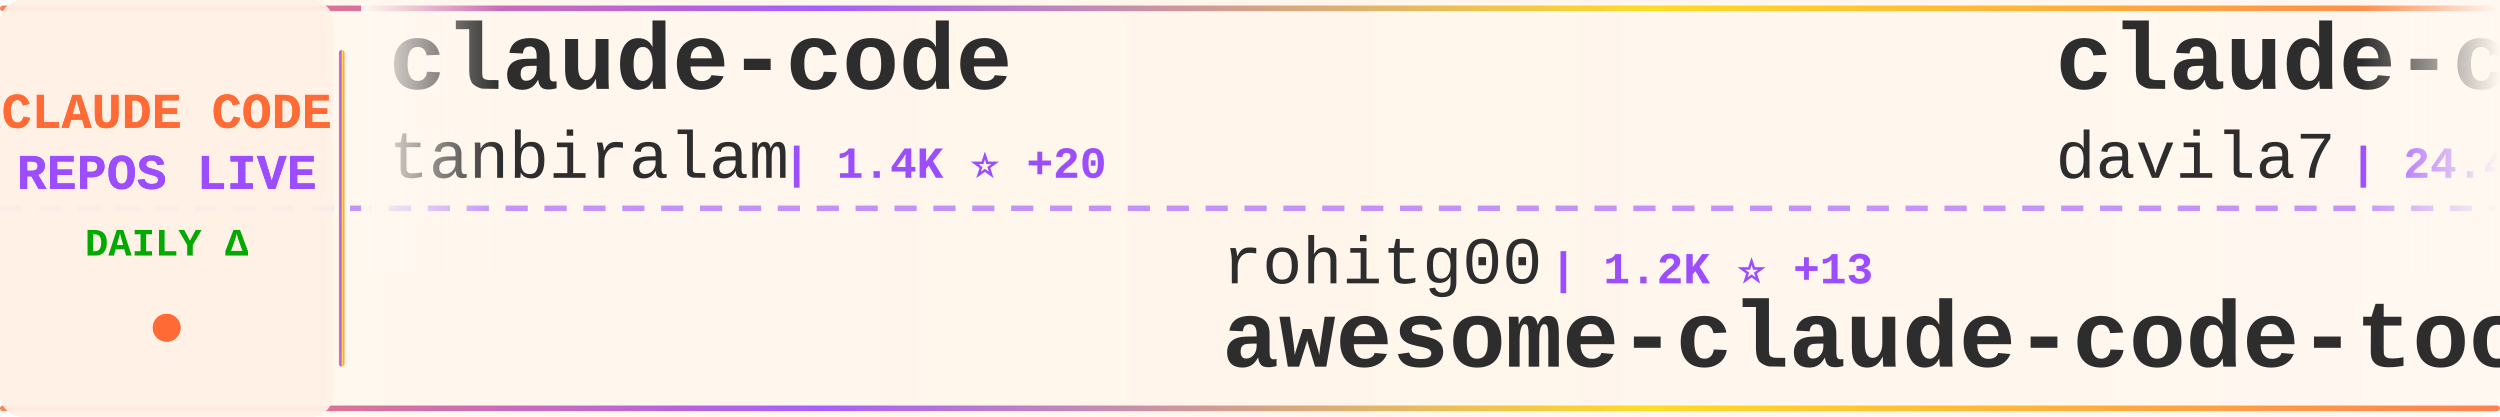
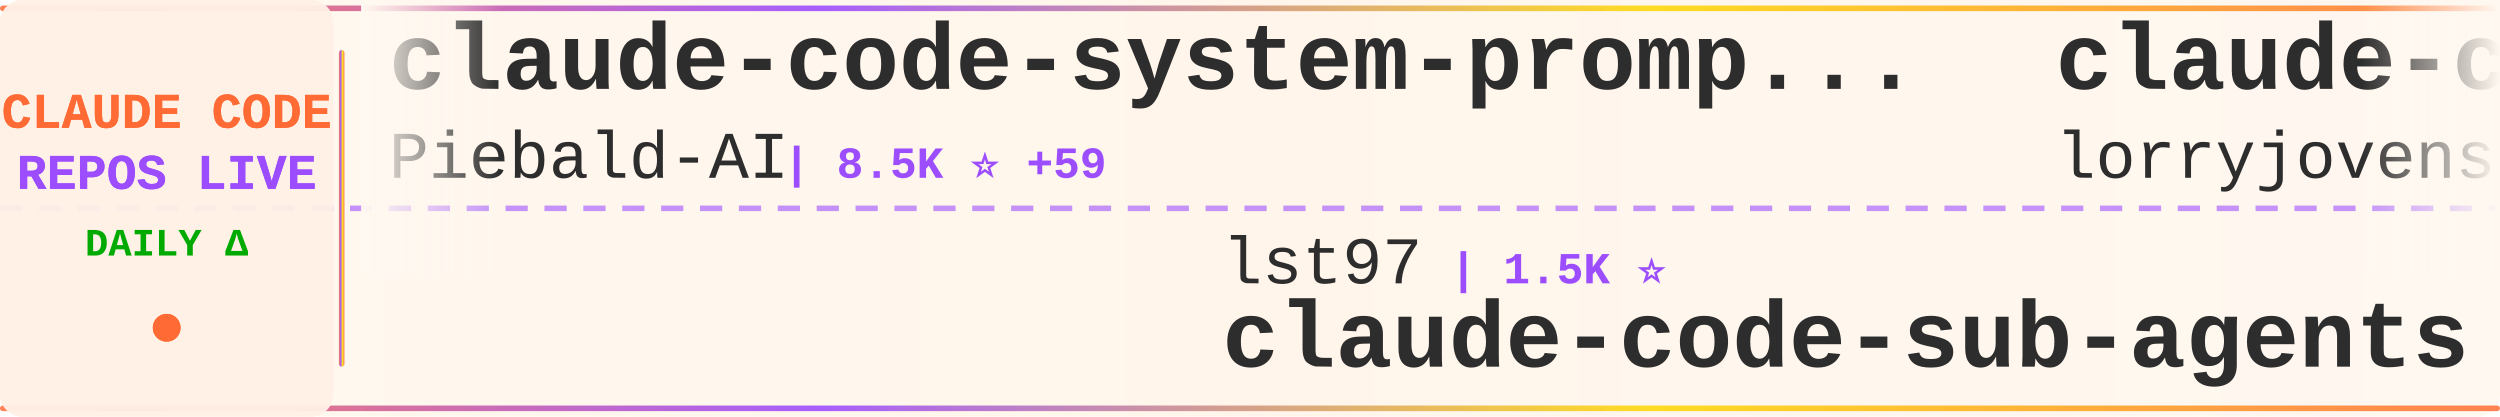
<svg xmlns="http://www.w3.org/2000/svg" width="900" height="150">
  <defs>
    <linearGradient id="tickerBg" x1="0%" y1="0%" x2="100%" y2="0%">
      <stop offset="0%" style="stop-color:#fff8f0;stop-opacity:0.98" />
      <stop offset="50%" style="stop-color:#fff5eb;stop-opacity:1" />
      <stop offset="100%" style="stop-color:#fff8f0;stop-opacity:0.98" />
    </linearGradient>
    <linearGradient id="borderGrad" x1="0%" y1="0%" x2="100%" y2="0%">
      <stop offset="0%" style="stop-color:#FF6B35;stop-opacity:0.85">
        <animate attributeName="stop-opacity" values="0.85;1;0.85" dur="2s" repeatCount="indefinite" />
      </stop>
      <stop offset="33%" style="stop-color:#9C4EFF;stop-opacity:0.9">
        <animate attributeName="stop-opacity" values="0.9;1;0.9" dur="2.2s" repeatCount="indefinite" />
      </stop>
      <stop offset="66%" style="stop-color:#FFD700;stop-opacity:0.85">
        <animate attributeName="stop-opacity" values="0.85;1;0.85" dur="1.8s" repeatCount="indefinite" />
      </stop>
      <stop offset="100%" style="stop-color:#FF6B35;stop-opacity:0.85">
        <animate attributeName="stop-opacity" values="0.85;1;0.85" dur="2s" repeatCount="indefinite" />
      </stop>
    </linearGradient>
    <filter id="textGlow">
      <feGaussianBlur stdDeviation="0.15" result="coloredBlur" />
      <feMerge>
        <feMergeNode in="coloredBlur" />
        <feMergeNode in="SourceGraphic" />
      </feMerge>
    </filter>
    <filter id="metricGlow">
      <feGaussianBlur stdDeviation="0.2" result="coloredBlur" />
      <feMerge>
        <feMergeNode in="coloredBlur" />
        <feMergeNode in="SourceGraphic" />
      </feMerge>
    </filter>
    <linearGradient id="leftFade" x1="0%" y1="0%" x2="100%" y2="0%">
      <stop offset="0%" style="stop-color:#fff8f0;stop-opacity:1" />
      <stop offset="100%" style="stop-color:#fff8f0;stop-opacity:0" />
    </linearGradient>
    <linearGradient id="rightFade" x1="0%" y1="0%" x2="100%" y2="0%">
      <stop offset="0%" style="stop-color:#fff8f0;stop-opacity:0" />
      <stop offset="100%" style="stop-color:#fff8f0;stop-opacity:1" />
    </linearGradient>
  </defs>
  <rect width="900" height="150" fill="url(#tickerBg)" rx="8" />
  <rect x="0" y="2" width="900" height="2" fill="url(#borderGrad)" rx="1" />
  <rect x="0" y="146" width="900" height="2" fill="url(#borderGrad)" rx="1" />
  <line x1="0" y1="75" x2="900" y2="75" stroke="#9C4EFF" stroke-width="2" stroke-dasharray="8 6" opacity="0.6" />
  <rect x="0" y="0" width="120" height="150" fill="#fff0e6" opacity="0.95" rx="8" />
  <text x="60" y="46" font-family="'Courier New', monospace" font-size="18" font-weight="bold" fill="#FF6B35" text-anchor="middle" filter="url(#textGlow)">
    CLAUDE CODE
  </text>
  <text x="60" y="68" font-family="'Courier New', monospace" font-size="18" font-weight="bold" fill="#9C4EFF" text-anchor="middle" filter="url(#textGlow)">
    REPOS LIVE
  </text>
  <text x="60" y="92" font-family="'Courier New', monospace" font-size="14" font-weight="bold" fill="#00aa00" text-anchor="middle">
    DAILY Δ
  </text>
  <circle cx="60" cy="118" r="5" fill="#FF6B35" filter="url(#metricGlow)">
    <animate attributeName="r" values="4;6;4" dur="1.5s" repeatCount="indefinite" />
    <animate attributeName="opacity" values="0.6;1;0.6" dur="1.5s" repeatCount="indefinite" />
  </circle>
  <rect x="122" y="18" width="2" height="114" fill="url(#borderGrad)" rx="1" />
  <clipPath id="tickerClip">
    <rect x="130" y="0" width="770" height="150" />
  </clipPath>
  <g clip-path="url(#tickerClip)">
    <g id="tickerItems">
      <animateTransform attributeName="transform" attributeType="XML" type="translate" from="0 0" to="-3000 0" dur="54s" repeatCount="indefinite" />
      <g transform="translate(0, 0)">
-         <text x="140" y="32" font-family="'Courier New', monospace" font-size="34" font-weight="bold" fill="#2d2d2d">claude-code</text>
-         <text x="140" y="64" font-family="'Courier New', monospace" font-size="24" font-weight="normal" fill="#2d2d2d" opacity="1.0">tanbiralam</text>
-         <text x="282" y="64" font-family="'Courier New', monospace" font-size="16" font-weight="bold" fill="#9C4EFF"> | 1.4K ⭐ +20</text>
+         <text x="140" y="32" font-family="'Courier New', monospace" font-size="34" font-weight="bold" fill="#2d2d2d">claude-code-system-promp...</text>
+         <text x="140" y="64" font-family="'Courier New', monospace" font-size="24" font-weight="normal" fill="#2d2d2d" opacity="1.0">Piebald-AI</text>
+         <text x="282" y="64" font-family="'Courier New', monospace" font-size="16" font-weight="bold" fill="#9C4EFF"> | 8.5K ⭐ +59</text>
      </g>
      <g transform="translate(300, 0)">
-         <text x="140" y="102" font-family="'Courier New', monospace" font-size="24" font-weight="normal" fill="#2d2d2d" opacity="1.0">rohitg00</text>
-         <text x="258" y="102" font-family="'Courier New', monospace" font-size="16" font-weight="bold" fill="#9C4EFF"> | 1.2K ⭐ +13</text>
-         <text x="140" y="132" font-family="'Courier New', monospace" font-size="34" font-weight="bold" fill="#2d2d2d">awesome-claude-code-tool...</text>
+         <text x="140" y="102" font-family="'Courier New', monospace" font-size="24" font-weight="normal" fill="#2d2d2d" opacity="1.0">lst97</text>
+         <text x="222" y="102" font-family="'Courier New', monospace" font-size="16" font-weight="bold" fill="#9C4EFF"> | 1.5K ⭐</text>
+         <text x="140" y="132" font-family="'Courier New', monospace" font-size="34" font-weight="bold" fill="#2d2d2d">claude-code-sub-agents</text>
      </g>
      <g transform="translate(600, 0)">
-         <text x="140" y="32" font-family="'Courier New', monospace" font-size="34" font-weight="bold" fill="#2d2d2d">claude-code-templates</text>
-         <text x="140" y="64" font-family="'Courier New', monospace" font-size="24" font-weight="normal" fill="#2d2d2d" opacity="1.0">davila7</text>
-         <text x="246" y="64" font-family="'Courier New', monospace" font-size="16" font-weight="bold" fill="#9C4EFF"> | 24.4K ⭐ +54</text>
+         <text x="140" y="32" font-family="'Courier New', monospace" font-size="34" font-weight="bold" fill="#2d2d2d">claude-code-rust</text>
+         <text x="140" y="64" font-family="'Courier New', monospace" font-size="24" font-weight="normal" fill="#2d2d2d" opacity="1.0">lorryjovens-hub</text>
+         <text x="342" y="64" font-family="'Courier New', monospace" font-size="16" font-weight="bold" fill="#9C4EFF"> | 1.3K ⭐ +29</text>
      </g>
      <g transform="translate(900, 0)">
-         <text x="140" y="102" font-family="'Courier New', monospace" font-size="24" font-weight="normal" fill="#2d2d2d" opacity="1.0">disler</text>
-         <text x="234" y="102" font-family="'Courier New', monospace" font-size="16" font-weight="bold" fill="#9C4EFF"> | 3.5K ⭐ +4</text>
-         <text x="140" y="132" font-family="'Courier New', monospace" font-size="34" font-weight="bold" fill="#2d2d2d">claude-code-hooks-master...</text>
+         <text x="140" y="102" font-family="'Courier New', monospace" font-size="24" font-weight="normal" fill="#2d2d2d" opacity="1.0">eyaltoledano</text>
+         <text x="306" y="102" font-family="'Courier New', monospace" font-size="16" font-weight="bold" fill="#9C4EFF"> | 26.5K ⭐ +22</text>
+         <text x="140" y="132" font-family="'Courier New', monospace" font-size="34" font-weight="bold" fill="#2d2d2d">claude-task-master</text>
      </g>
      <g transform="translate(1200, 0)">
+         <text x="140" y="32" font-family="'Courier New', monospace" font-size="34" font-weight="bold" fill="#2d2d2d">claude-code</text>
+         <text x="140" y="64" font-family="'Courier New', monospace" font-size="24" font-weight="normal" fill="#2d2d2d" opacity="1.0">claude-code-best</text>
+         <text x="354" y="64" font-family="'Courier New', monospace" font-size="16" font-weight="bold" fill="#9C4EFF"> | 15.1K ⭐ +263</text>
+       </g>
+       <g transform="translate(1500, 0)">
+         <text x="140" y="102" font-family="'Courier New', monospace" font-size="24" font-weight="normal" fill="#2d2d2d" opacity="1.0">tanbiralam</text>
+         <text x="282" y="102" font-family="'Courier New', monospace" font-size="16" font-weight="bold" fill="#9C4EFF"> | 1.4K ⭐ +20</text>
+         <text x="140" y="132" font-family="'Courier New', monospace" font-size="34" font-weight="bold" fill="#2d2d2d">claude-code</text>
+       </g>
+       <g transform="translate(1800, 0)">
+         <text x="140" y="32" font-family="'Courier New', monospace" font-size="34" font-weight="bold" fill="#2d2d2d">claude-code-pm-course</text>
+         <text x="140" y="64" font-family="'Courier New', monospace" font-size="24" font-weight="normal" fill="#2d2d2d" opacity="1.0">carlvellotti</text>
+         <text x="306" y="64" font-family="'Courier New', monospace" font-size="16" font-weight="bold" fill="#9C4EFF"> | 1.8K ⭐ +21</text>
+       </g>
+       <g transform="translate(2100, 0)">
+         <text x="140" y="102" font-family="'Courier New', monospace" font-size="24" font-weight="normal" fill="#2d2d2d" opacity="1.0">pengchengneo</text>
+         <text x="306" y="102" font-family="'Courier New', monospace" font-size="16" font-weight="bold" fill="#9C4EFF"> | 1.1K ⭐ +16</text>
+         <text x="140" y="132" font-family="'Courier New', monospace" font-size="34" font-weight="bold" fill="#2d2d2d">Claude-Code</text>
+       </g>
+       <g transform="translate(2400, 0)">
+         <text x="140" y="32" font-family="'Courier New', monospace" font-size="34" font-weight="bold" fill="#2d2d2d">claude-code-ultimate-gui...</text>
+         <text x="140" y="64" font-family="'Courier New', monospace" font-size="24" font-weight="normal" fill="#2d2d2d" opacity="1.0">FlorianBruniaux</text>
+         <text x="342" y="64" font-family="'Courier New', monospace" font-size="16" font-weight="bold" fill="#9C4EFF"> | 3.1K ⭐ +33</text>
+       </g>
+       <g transform="translate(2700, 0)">
+         <text x="140" y="102" font-family="'Courier New', monospace" font-size="24" font-weight="normal" fill="#2d2d2d" opacity="1.0">JrCx7scC</text>
+         <text x="258" y="102" font-family="'Courier New', monospace" font-size="16" font-weight="bold" fill="#9C4EFF"> | 321 ⭐ +9</text>
+         <text x="140" y="132" font-family="'Courier New', monospace" font-size="34" font-weight="bold" fill="#2d2d2d">claude-code-source</text>
+       </g>
+       <g transform="translate(3000, 0)">
        <text x="140" y="32" font-family="'Courier New', monospace" font-size="34" font-weight="bold" fill="#2d2d2d">claude-code-system-promp...</text>
        <text x="140" y="64" font-family="'Courier New', monospace" font-size="24" font-weight="normal" fill="#2d2d2d" opacity="1.0">Piebald-AI</text>
-         <text x="282" y="64" font-family="'Courier New', monospace" font-size="16" font-weight="bold" fill="#9C4EFF"> | 8.5K ⭐ +57</text>
-       </g>
-       <g transform="translate(1500, 0)">
-         <text x="140" y="102" font-family="'Courier New', monospace" font-size="24" font-weight="normal" fill="#2d2d2d" opacity="1.0">eyaltoledano</text>
-         <text x="306" y="102" font-family="'Courier New', monospace" font-size="16" font-weight="bold" fill="#9C4EFF"> | 26.5K ⭐ +20</text>
-         <text x="140" y="132" font-family="'Courier New', monospace" font-size="34" font-weight="bold" fill="#2d2d2d">claude-task-master</text>
-       </g>
-       <g transform="translate(1800, 0)">
-         <text x="140" y="32" font-family="'Courier New', monospace" font-size="34" font-weight="bold" fill="#2d2d2d">claude-code-infrastructu...</text>
-         <text x="140" y="64" font-family="'Courier New', monospace" font-size="24" font-weight="normal" fill="#2d2d2d" opacity="1.0">diet103</text>
-         <text x="246" y="64" font-family="'Courier New', monospace" font-size="16" font-weight="bold" fill="#9C4EFF"> | 9.4K ⭐ +8</text>
-       </g>
-       <g transform="translate(2100, 0)">
-         <text x="140" y="102" font-family="'Courier New', monospace" font-size="24" font-weight="normal" fill="#2d2d2d" opacity="1.0">luyao618</text>
-         <text x="258" y="102" font-family="'Courier New', monospace" font-size="16" font-weight="bold" fill="#9C4EFF"> | 1.1K ⭐ +24</text>
-         <text x="140" y="132" font-family="'Courier New', monospace" font-size="34" font-weight="bold" fill="#2d2d2d">Claude-Code-Source-Study</text>
-       </g>
-       <g transform="translate(2400, 0)">
-         <text x="140" y="32" font-family="'Courier New', monospace" font-size="34" font-weight="bold" fill="#2d2d2d">Claude-code</text>
-         <text x="140" y="64" font-family="'Courier New', monospace" font-size="24" font-weight="normal" fill="#2d2d2d" opacity="1.0">zstmfhy</text>
-         <text x="246" y="64" font-family="'Courier New', monospace" font-size="16" font-weight="bold" fill="#9C4EFF"> | 190 ⭐</text>
-       </g>
-       <g transform="translate(2700, 0)">
-         <text x="140" y="102" font-family="'Courier New', monospace" font-size="24" font-weight="normal" fill="#2d2d2d" opacity="1.0">ykdojo</text>
-         <text x="234" y="102" font-family="'Courier New', monospace" font-size="16" font-weight="bold" fill="#9C4EFF"> | 7.3K ⭐ +27</text>
-         <text x="140" y="132" font-family="'Courier New', monospace" font-size="34" font-weight="bold" fill="#2d2d2d">claude-code-tips</text>
-       </g>
-       <g transform="translate(3000, 0)">
-         <text x="140" y="32" font-family="'Courier New', monospace" font-size="34" font-weight="bold" fill="#2d2d2d">claude-code</text>
-         <text x="140" y="64" font-family="'Courier New', monospace" font-size="24" font-weight="normal" fill="#2d2d2d" opacity="1.0">tanbiralam</text>
-         <text x="282" y="64" font-family="'Courier New', monospace" font-size="16" font-weight="bold" fill="#9C4EFF"> | 1.4K ⭐ +20</text>
+         <text x="282" y="64" font-family="'Courier New', monospace" font-size="16" font-weight="bold" fill="#9C4EFF"> | 8.5K ⭐ +59</text>
      </g>
      <g transform="translate(3300, 0)">
-         <text x="140" y="102" font-family="'Courier New', monospace" font-size="24" font-weight="normal" fill="#2d2d2d" opacity="1.0">rohitg00</text>
-         <text x="258" y="102" font-family="'Courier New', monospace" font-size="16" font-weight="bold" fill="#9C4EFF"> | 1.2K ⭐ +13</text>
-         <text x="140" y="132" font-family="'Courier New', monospace" font-size="34" font-weight="bold" fill="#2d2d2d">awesome-claude-code-tool...</text>
+         <text x="140" y="102" font-family="'Courier New', monospace" font-size="24" font-weight="normal" fill="#2d2d2d" opacity="1.0">lst97</text>
+         <text x="222" y="102" font-family="'Courier New', monospace" font-size="16" font-weight="bold" fill="#9C4EFF"> | 1.5K ⭐</text>
+         <text x="140" y="132" font-family="'Courier New', monospace" font-size="34" font-weight="bold" fill="#2d2d2d">claude-code-sub-agents</text>
      </g>
      <g transform="translate(3600, 0)">
-         <text x="140" y="32" font-family="'Courier New', monospace" font-size="34" font-weight="bold" fill="#2d2d2d">claude-code-templates</text>
-         <text x="140" y="64" font-family="'Courier New', monospace" font-size="24" font-weight="normal" fill="#2d2d2d" opacity="1.0">davila7</text>
-         <text x="246" y="64" font-family="'Courier New', monospace" font-size="16" font-weight="bold" fill="#9C4EFF"> | 24.4K ⭐ +54</text>
+         <text x="140" y="32" font-family="'Courier New', monospace" font-size="34" font-weight="bold" fill="#2d2d2d">claude-code-rust</text>
+         <text x="140" y="64" font-family="'Courier New', monospace" font-size="24" font-weight="normal" fill="#2d2d2d" opacity="1.0">lorryjovens-hub</text>
+         <text x="342" y="64" font-family="'Courier New', monospace" font-size="16" font-weight="bold" fill="#9C4EFF"> | 1.3K ⭐ +29</text>
      </g>
      <g transform="translate(3900, 0)">
-         <text x="140" y="102" font-family="'Courier New', monospace" font-size="24" font-weight="normal" fill="#2d2d2d" opacity="1.0">disler</text>
-         <text x="234" y="102" font-family="'Courier New', monospace" font-size="16" font-weight="bold" fill="#9C4EFF"> | 3.5K ⭐ +4</text>
-         <text x="140" y="132" font-family="'Courier New', monospace" font-size="34" font-weight="bold" fill="#2d2d2d">claude-code-hooks-master...</text>
+         <text x="140" y="102" font-family="'Courier New', monospace" font-size="24" font-weight="normal" fill="#2d2d2d" opacity="1.0">eyaltoledano</text>
+         <text x="306" y="102" font-family="'Courier New', monospace" font-size="16" font-weight="bold" fill="#9C4EFF"> | 26.5K ⭐ +22</text>
+         <text x="140" y="132" font-family="'Courier New', monospace" font-size="34" font-weight="bold" fill="#2d2d2d">claude-task-master</text>
      </g>
    </g>
  </g>
  <rect x="130" y="0" width="50" height="100" fill="url(#leftFade)" />
  <rect x="850" y="0" width="50" height="100" fill="url(#rightFade)" />
</svg>
